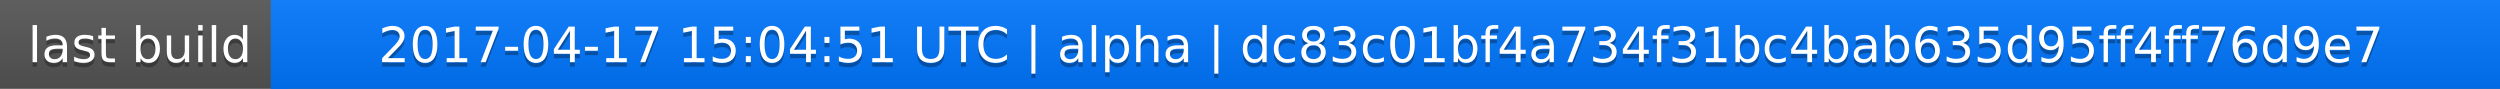
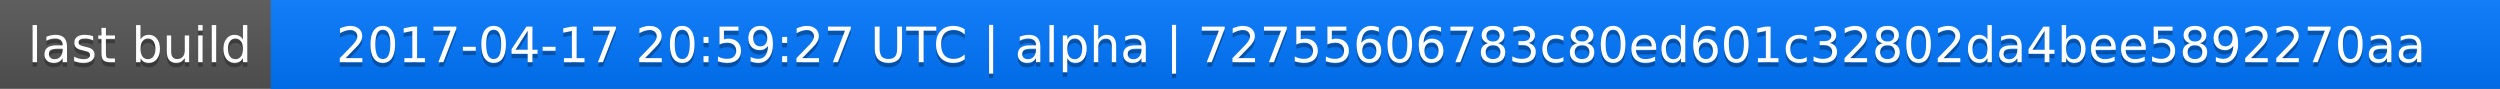
<svg xmlns="http://www.w3.org/2000/svg" width="563" height="20">
  <linearGradient id="a" x2="0" y2="100%">
    <stop offset="0" stop-color="#bbb" stop-opacity=".1" />
    <stop offset="1" stop-opacity=".1" />
  </linearGradient>
  <rect rx="0" width="563" height="20" fill="#555" />
  <rect rx="0" x="61" width="502" height="20" fill="#07f" />
  <path fill="#07f" d="M61 0h4v20h-4z" />
  <rect rx="0" width="563" height="20" fill="url(#a)" />
  <g fill="#fff" text-anchor="middle" font-family="DejaVu Sans,Verdana,Geneva,sans-serif" font-size="11">
    <text x="31.5" y="15" fill="#010101" fill-opacity=".3">last build</text>
    <text x="31.5" y="14">last build</text>
-     <text x="311" y="15" fill="#010101" fill-opacity=".3">2017-04-17 15:04:51 UTC | alpha | dc83c01bf4a734f31bc4bab635d95ff4ff76d9e7</text>
-     <text x="311" y="14">2017-04-17 15:04:51 UTC | alpha | dc83c01bf4a734f31bc4bab635d95ff4ff76d9e7</text>
+     <text x="311" y="15" fill="#010101" fill-opacity=".3">2017-04-17 20:59:27 UTC | alpha | 72755606783c80ed601c32802da4bee5892270aa</text>
+     <text x="311" y="14">2017-04-17 20:59:27 UTC | alpha | 72755606783c80ed601c32802da4bee5892270aa</text>
  </g>
</svg>
